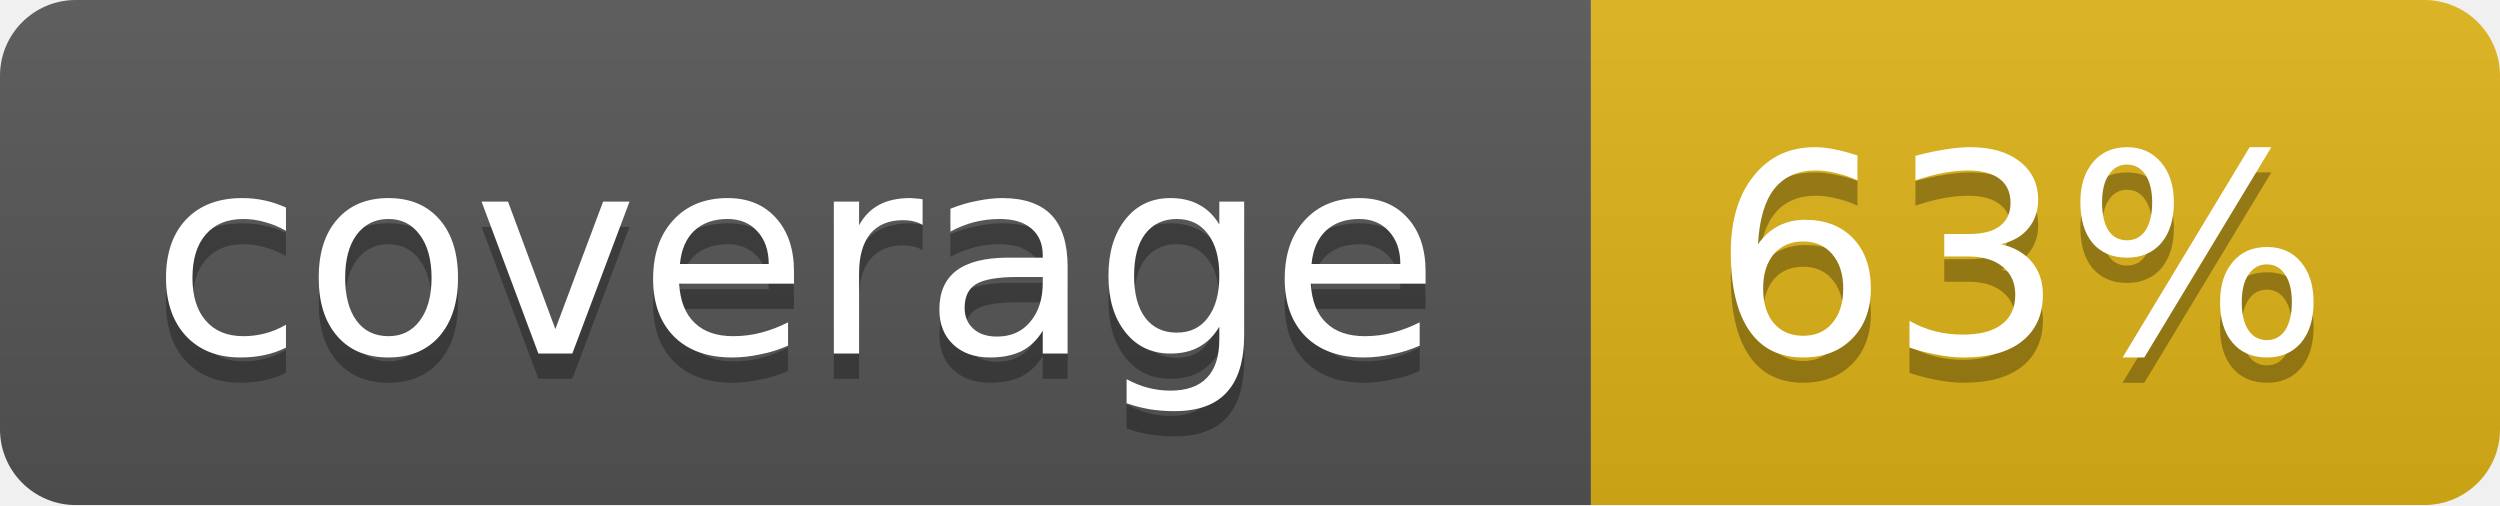
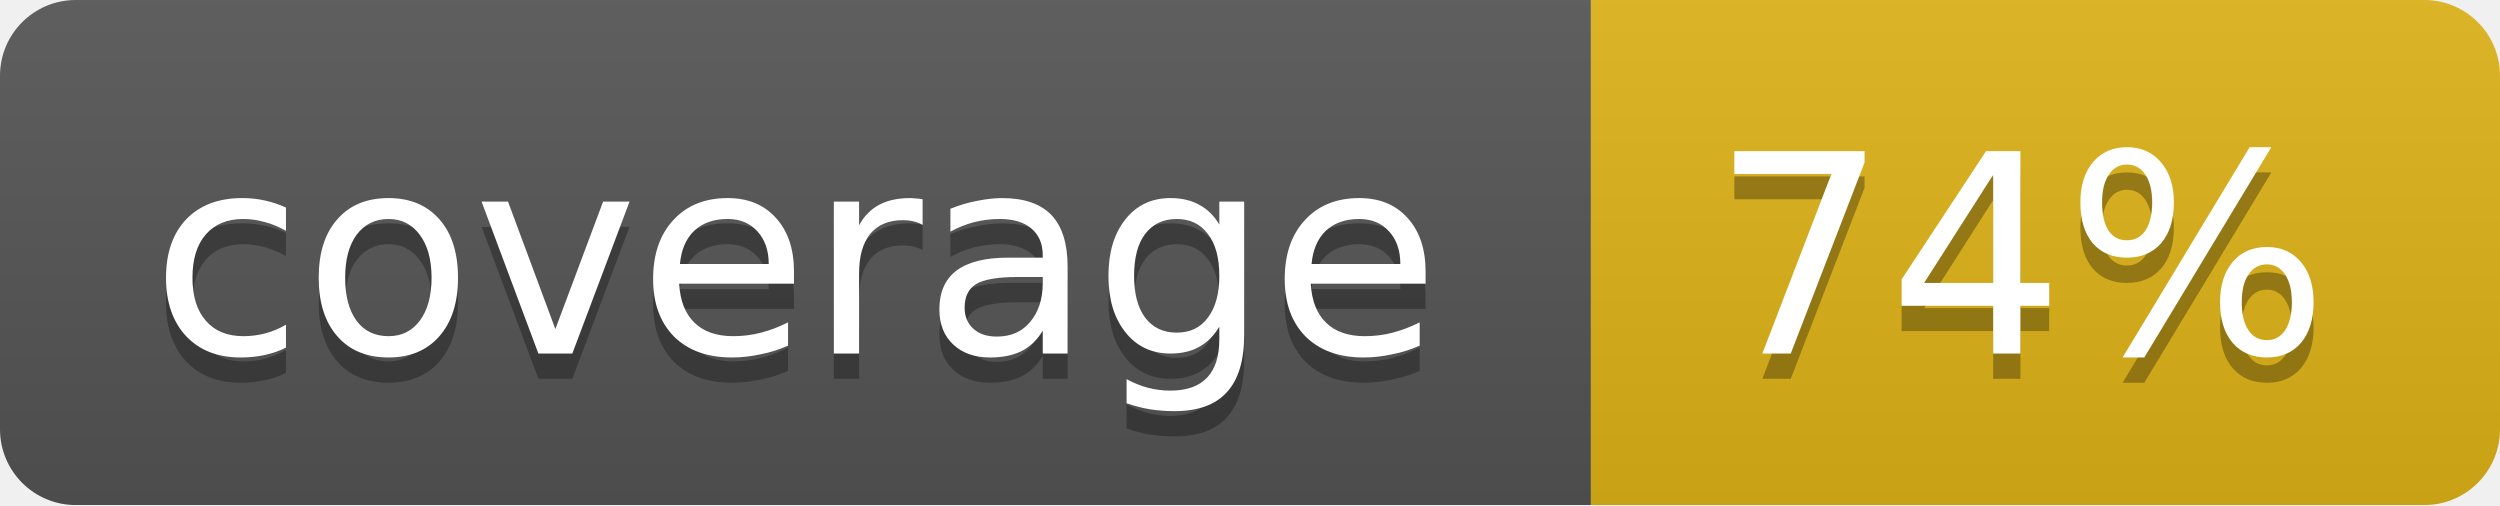
<svg xmlns="http://www.w3.org/2000/svg" width="99" height="20">
  <linearGradient id="b" x2="0" y2="100%">
    <stop offset="0" stop-color="#bbb" stop-opacity=".1" />
    <stop offset="1" stop-opacity=".1" />
  </linearGradient>
  <mask id="a">
    <rect width="99" height="20" rx="3" fill="#fff" />
  </mask>
  <g mask="url(#a)">
    <path fill="#555" d="M0 0h63v20H0z" />
    <path fill="#dfb317" d="M63 0h36v20H63z" />
    <path fill="url(#b)" d="M0 0h99v20H0z" />
  </g>
  <g fill="#fff" text-anchor="middle" font-family="DejaVu Sans,Verdana,Geneva,sans-serif" font-size="11">
    <text x="31.5" y="15" fill="#010101" fill-opacity=".3">coverage</text>
    <text x="31.5" y="14">coverage</text>
-     <text x="80" y="15" fill="#010101" fill-opacity=".3">63%</text>
-     <text x="80" y="14">63%</text>
+     <text x="80" y="15" fill="#010101" fill-opacity=".3">74%</text>
+     <text x="80" y="14">74%</text>
  </g>
</svg>
